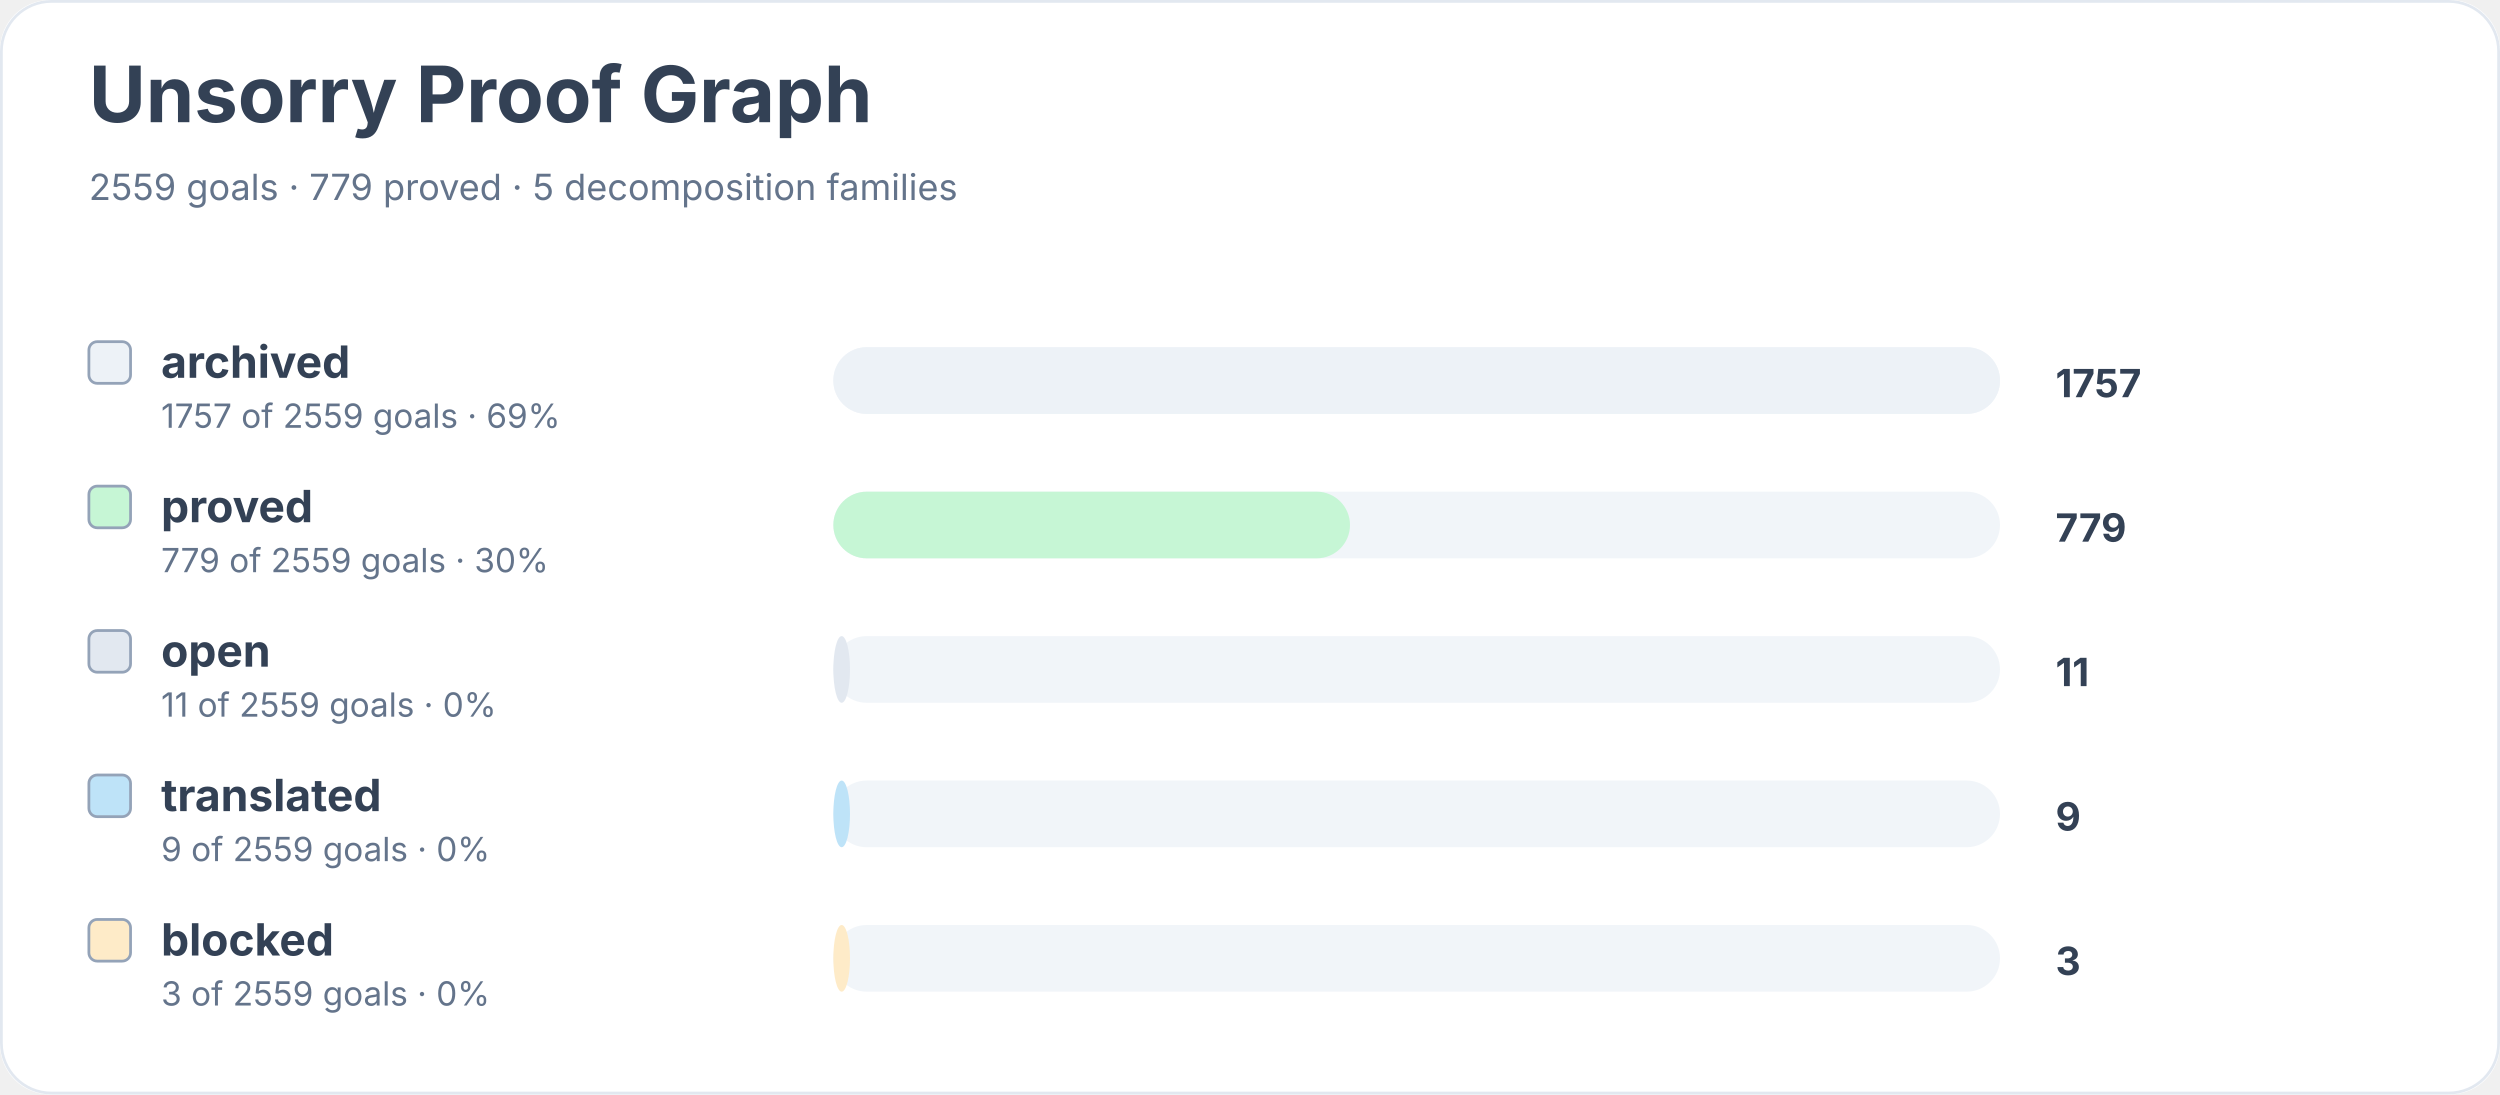
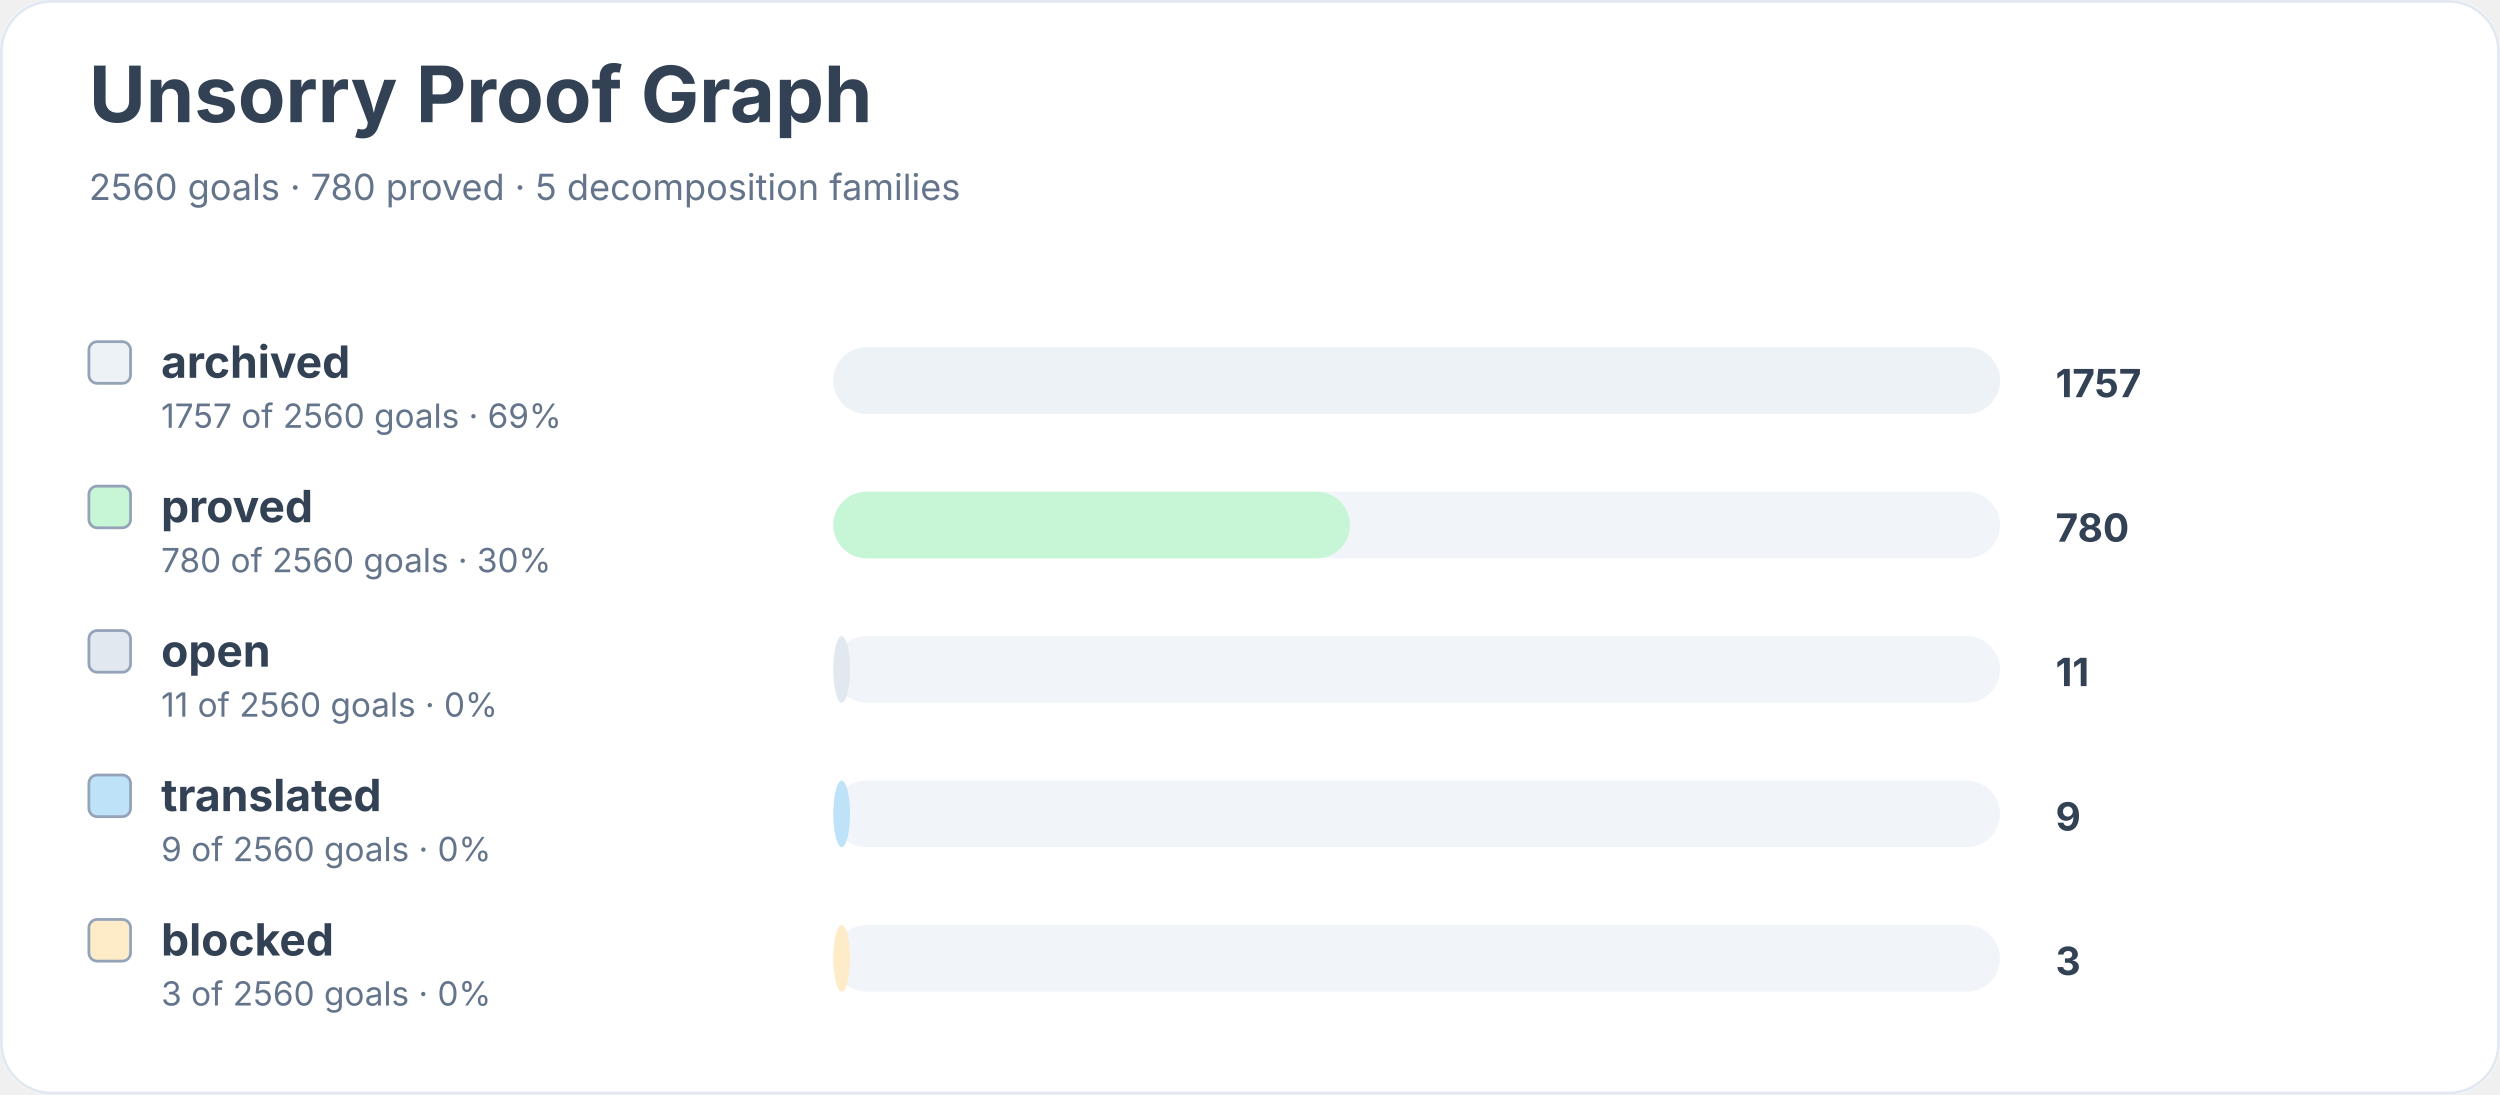
<svg xmlns="http://www.w3.org/2000/svg" width="900" height="394" viewBox="0 0 900 394" role="img" aria-labelledby="title desc">
  <rect width="900" height="100%" rx="18" fill="#ffffff" />
  <rect x="0.5" y="0.5" width="899" height="393" rx="18" fill="none" stroke="#e2e8f0" />
  <text x="32" y="44" font-family="Inter, system-ui, sans-serif" font-size="28" font-weight="700" fill="#334155">Unsorry Proof Graph</text>
-   <text x="32" y="72" font-family="Inter, system-ui, sans-serif" font-size="13" fill="#64748b">2559 goals · 779 proved · 5 decomposition families</text>
+   <text x="32" y="72" font-family="Inter, system-ui, sans-serif" font-size="13" fill="#64748b">2560 goals · 780 proved · 5 decomposition families</text>
  <rect x="32" y="123" width="15" height="15" rx="3" fill="#edf2f7" stroke="#94a3b8" />
  <text x="58" y="136" font-family="Inter, system-ui, sans-serif" font-size="16" font-weight="650" fill="#334155">archived</text>
-   <text x="58" y="154" font-family="Inter, system-ui, sans-serif" font-size="12" fill="#64748b">1757 of 2559 goals · 69%</text>
+   <text x="58" y="154" font-family="Inter, system-ui, sans-serif" font-size="12" fill="#64748b">1757 of 2560 goals · 69%</text>
  <rect x="300" y="125" width="420" height="24" rx="12" fill="#f1f5f9" />
  <rect x="300" y="125" width="420" height="24" rx="12" fill="#edf2f7" />
  <text x="740" y="143" font-family="Inter, system-ui, sans-serif" font-size="14" font-weight="700" fill="#334155">1757</text>
  <rect x="32" y="175" width="15" height="15" rx="3" fill="#c6f6d5" stroke="#94a3b8" />
  <text x="58" y="188" font-family="Inter, system-ui, sans-serif" font-size="16" font-weight="650" fill="#334155">proved</text>
-   <text x="58" y="206" font-family="Inter, system-ui, sans-serif" font-size="12" fill="#64748b">779 of 2559 goals · 30%</text>
+   <text x="58" y="206" font-family="Inter, system-ui, sans-serif" font-size="12" fill="#64748b">780 of 2560 goals · 30%</text>
  <rect x="300" y="177" width="420" height="24" rx="12" fill="#f1f5f9" />
  <rect x="300" y="177" width="186" height="24" rx="12" fill="#c6f6d5" />
-   <text x="740" y="195" font-family="Inter, system-ui, sans-serif" font-size="14" font-weight="700" fill="#334155">779</text>
+   <text x="740" y="195" font-family="Inter, system-ui, sans-serif" font-size="14" font-weight="700" fill="#334155">780</text>
  <rect x="32" y="227" width="15" height="15" rx="3" fill="#e2e8f0" stroke="#94a3b8" />
  <text x="58" y="240" font-family="Inter, system-ui, sans-serif" font-size="16" font-weight="650" fill="#334155">open</text>
-   <text x="58" y="258" font-family="Inter, system-ui, sans-serif" font-size="12" fill="#64748b">11 of 2559 goals · 0%</text>
+   <text x="58" y="258" font-family="Inter, system-ui, sans-serif" font-size="12" fill="#64748b">11 of 2560 goals · 0%</text>
  <rect x="300" y="229" width="420" height="24" rx="12" fill="#f1f5f9" />
  <rect x="300" y="229" width="6" height="24" rx="12" fill="#e2e8f0" />
  <text x="740" y="247" font-family="Inter, system-ui, sans-serif" font-size="14" font-weight="700" fill="#334155">11</text>
  <rect x="32" y="279" width="15" height="15" rx="3" fill="#bee3f8" stroke="#94a3b8" />
  <text x="58" y="292" font-family="Inter, system-ui, sans-serif" font-size="16" font-weight="650" fill="#334155">translated</text>
-   <text x="58" y="310" font-family="Inter, system-ui, sans-serif" font-size="12" fill="#64748b">9 of 2559 goals · 0%</text>
+   <text x="58" y="310" font-family="Inter, system-ui, sans-serif" font-size="12" fill="#64748b">9 of 2560 goals · 0%</text>
  <rect x="300" y="281" width="420" height="24" rx="12" fill="#f1f5f9" />
  <rect x="300" y="281" width="6" height="24" rx="12" fill="#bee3f8" />
  <text x="740" y="299" font-family="Inter, system-ui, sans-serif" font-size="14" font-weight="700" fill="#334155">9</text>
  <rect x="32" y="331" width="15" height="15" rx="3" fill="#feebc8" stroke="#94a3b8" />
  <text x="58" y="344" font-family="Inter, system-ui, sans-serif" font-size="16" font-weight="650" fill="#334155">blocked</text>
-   <text x="58" y="362" font-family="Inter, system-ui, sans-serif" font-size="12" fill="#64748b">3 of 2559 goals · 0%</text>
+   <text x="58" y="362" font-family="Inter, system-ui, sans-serif" font-size="12" fill="#64748b">3 of 2560 goals · 0%</text>
  <rect x="300" y="333" width="420" height="24" rx="12" fill="#f1f5f9" />
  <rect x="300" y="333" width="6" height="24" rx="12" fill="#feebc8" />
  <text x="740" y="351" font-family="Inter, system-ui, sans-serif" font-size="14" font-weight="700" fill="#334155">3</text>
</svg>
